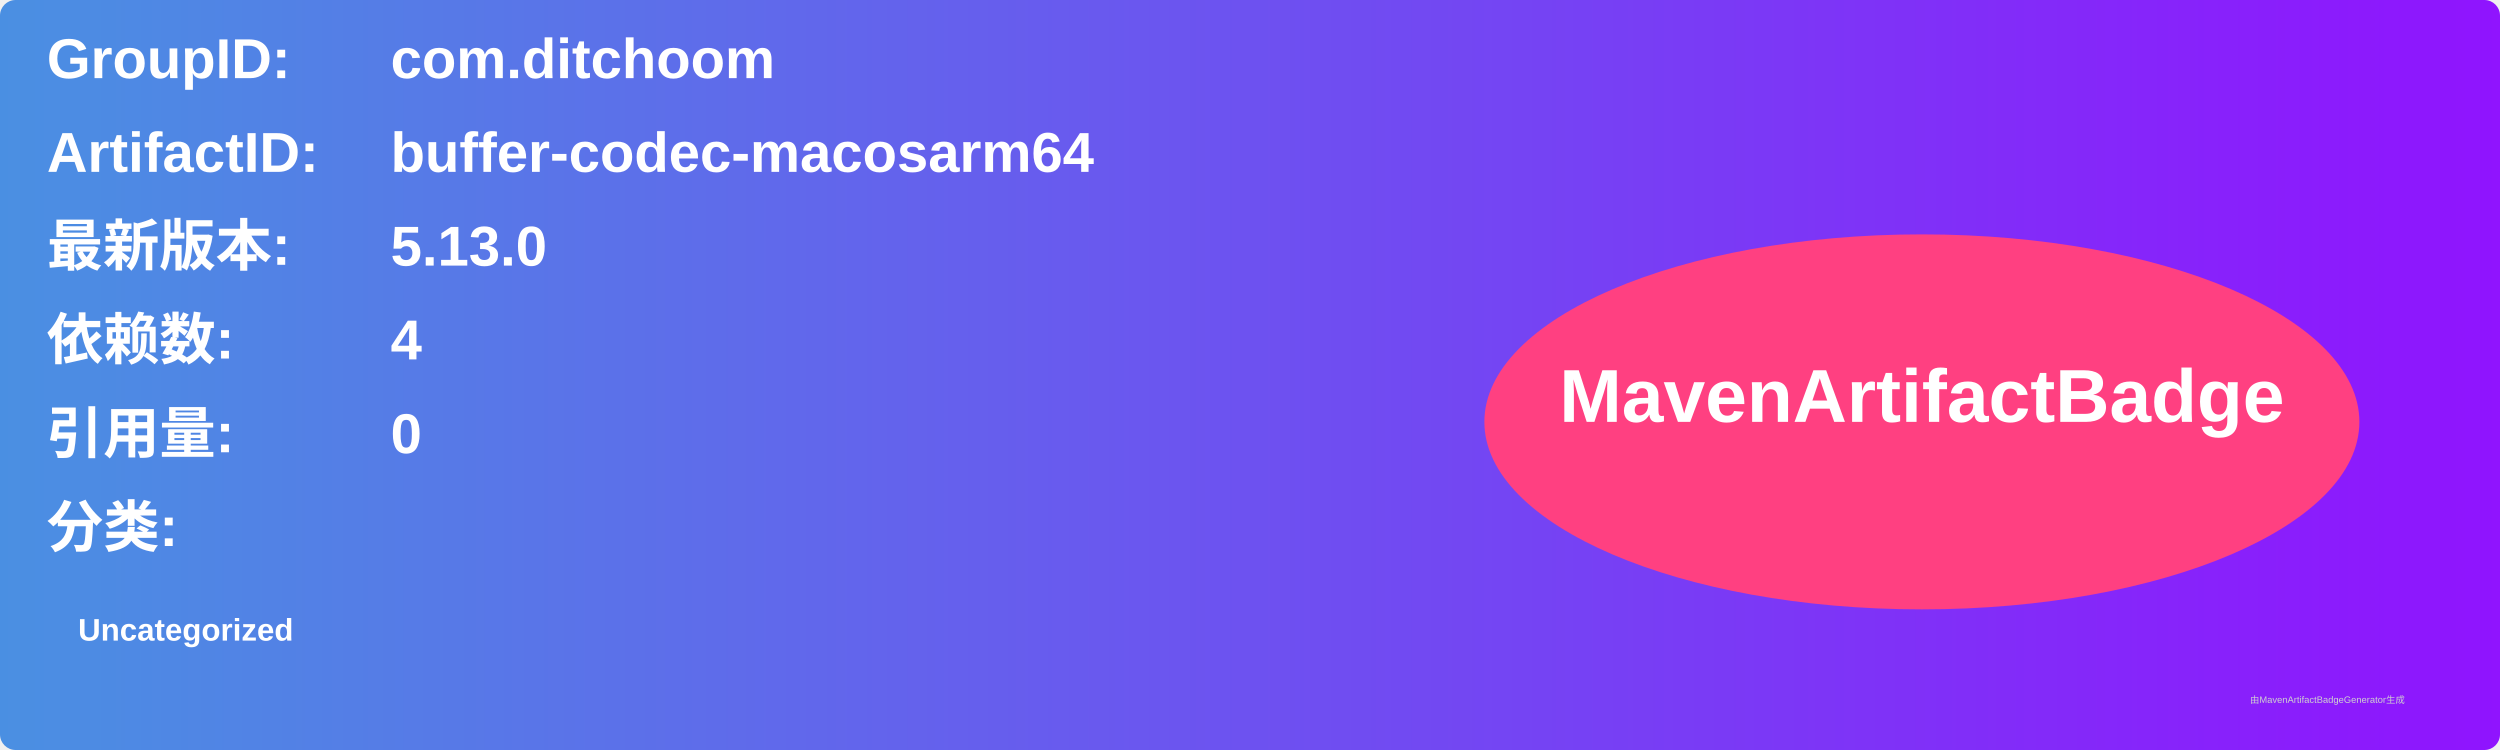
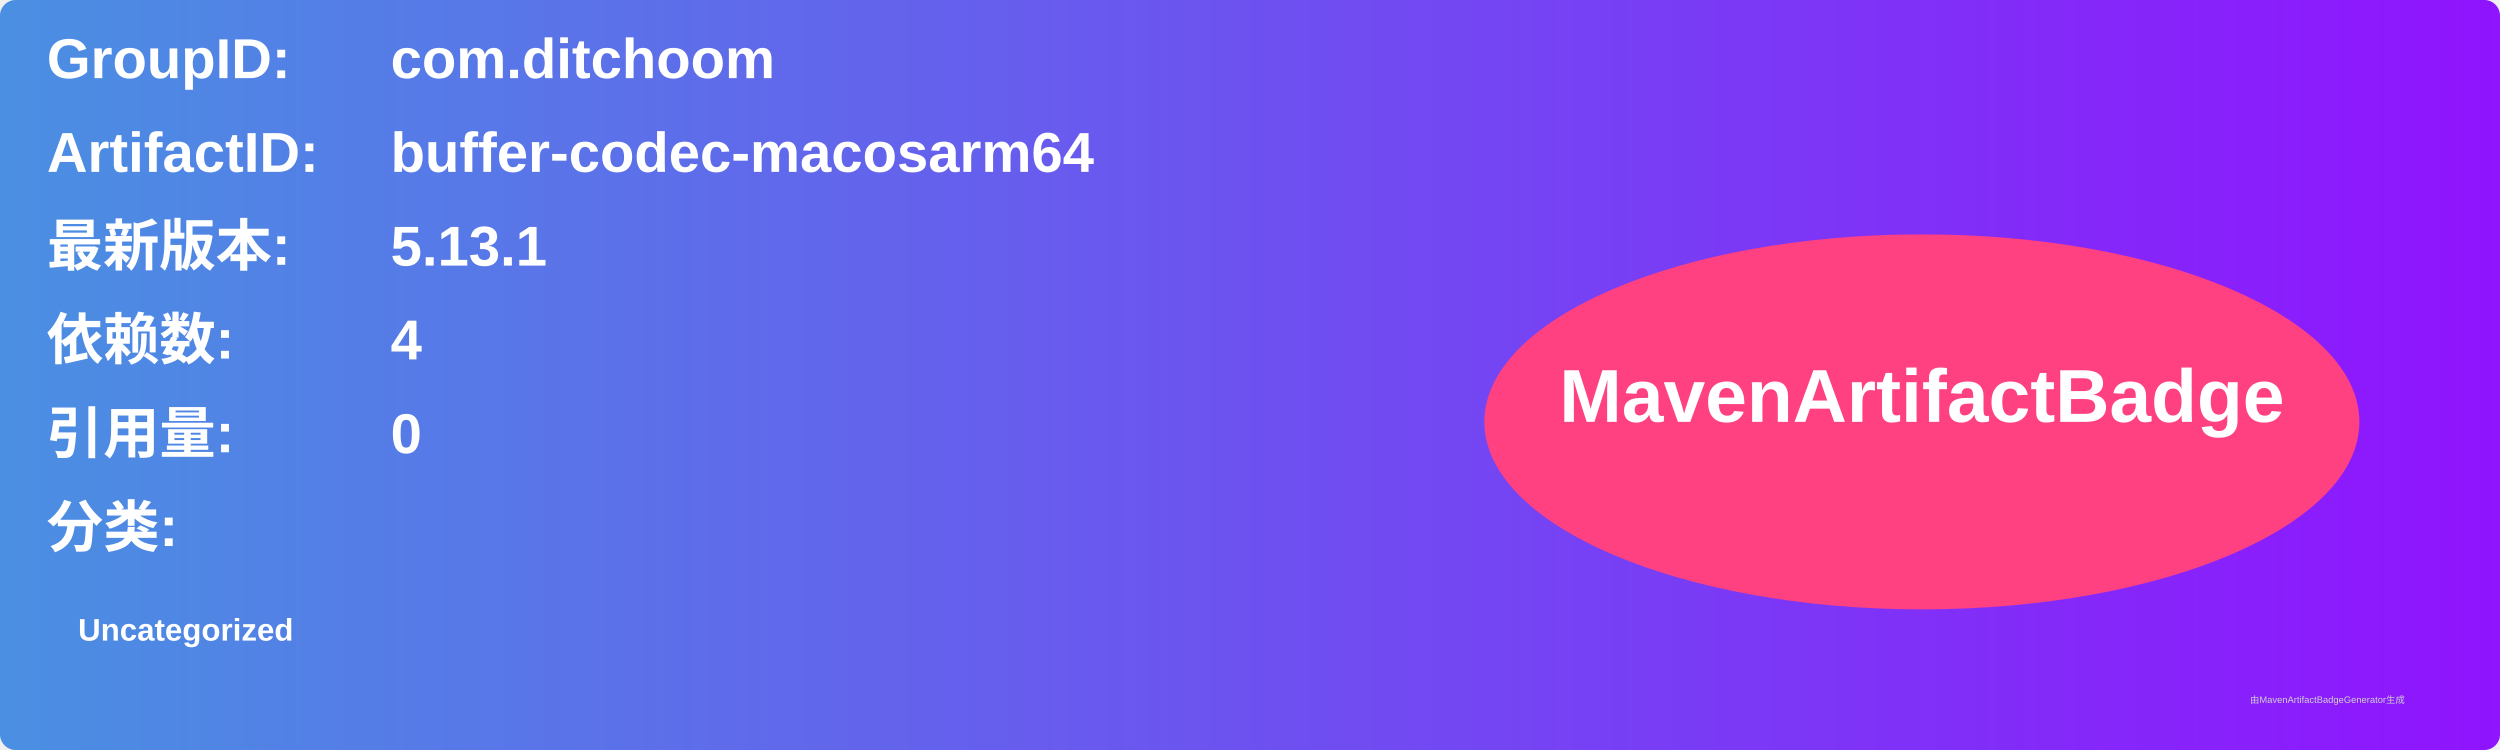
<svg xmlns="http://www.w3.org/2000/svg" width="800" height="240" viewBox="0 0 800 240">
  <linearGradient id="grad" x1="0%" y1="0%" x2="100%" y2="0%">
    <stop offset="0%" stop-color="#4a90e2" />
    <stop offset="100%" stop-color="#9013fe" />
  </linearGradient>
  <rect width="100%" height="100%" rx="5" ry="5" fill="url(#grad)" />
  <g transform="translate(15, 15)">
    <text x="0" y="10" font-family="Arial" font-size="18" fill="white" font-weight="bold" width="260">GroupID:</text>
    <text x="110" y="10" font-family="Arial" font-size="18" fill="white" font-weight="bold" width="460">com.ditchoom</text>
    <text x="0" y="40" font-family="Arial" font-size="18" fill="white" font-weight="bold" width="260">ArtifactID:</text>
    <text x="110" y="40" font-family="Arial" font-size="18" fill="white" font-weight="bold" width="460">buffer-codec-macosarm64</text>
    <text x="0" y="70" font-family="Arial" font-size="18" fill="white" font-weight="bold">最新版本:</text>
    <text x="110" y="70" font-family="Arial" font-size="18" fill="white" font-weight="bold">
-       <tspan font-weight="bold">5.13.0</tspan>
+       <tspan font-weight="bold">5.13.1</tspan>
    </text>
    <text x="0" y="100" font-family="Arial" font-size="18" fill="white" font-weight="bold">依赖数: </text>
    <text x="110" y="100" font-family="Arial" font-size="18" fill="white">
      <tspan font-weight="bold">4</tspan>
    </text>
    <text x="0" y="130" font-family="Arial" font-size="18" fill="white" font-weight="bold">引用量: </text>
    <text x="110" y="130" font-family="Arial" font-size="18" fill="white">
      <tspan font-weight="bold">0</tspan>
    </text>
    <text x="0" y="160" font-family="Arial" font-size="18" fill="white" font-weight="bold">分类:</text>
    <text x="10" y="190" font-family="Arial" font-size="10" fill="white">
      <tspan font-weight="bold">Uncategorized</tspan>
    </text>
    <ellipse cx="600" cy="120" rx="140" ry="60" fill="#ff4081" />
    <text x="600" y="120" text-anchor="middle" font-family="Arial" font-size="24" fill="white" font-weight="bold">MavenArtifactBadge</text>
  </g>
  <text x="720" y="225" font-family="Arial" font-size="3" fill="#d0d0d0">由MavenArtifactBadgeGenerator生成</text>
</svg>
